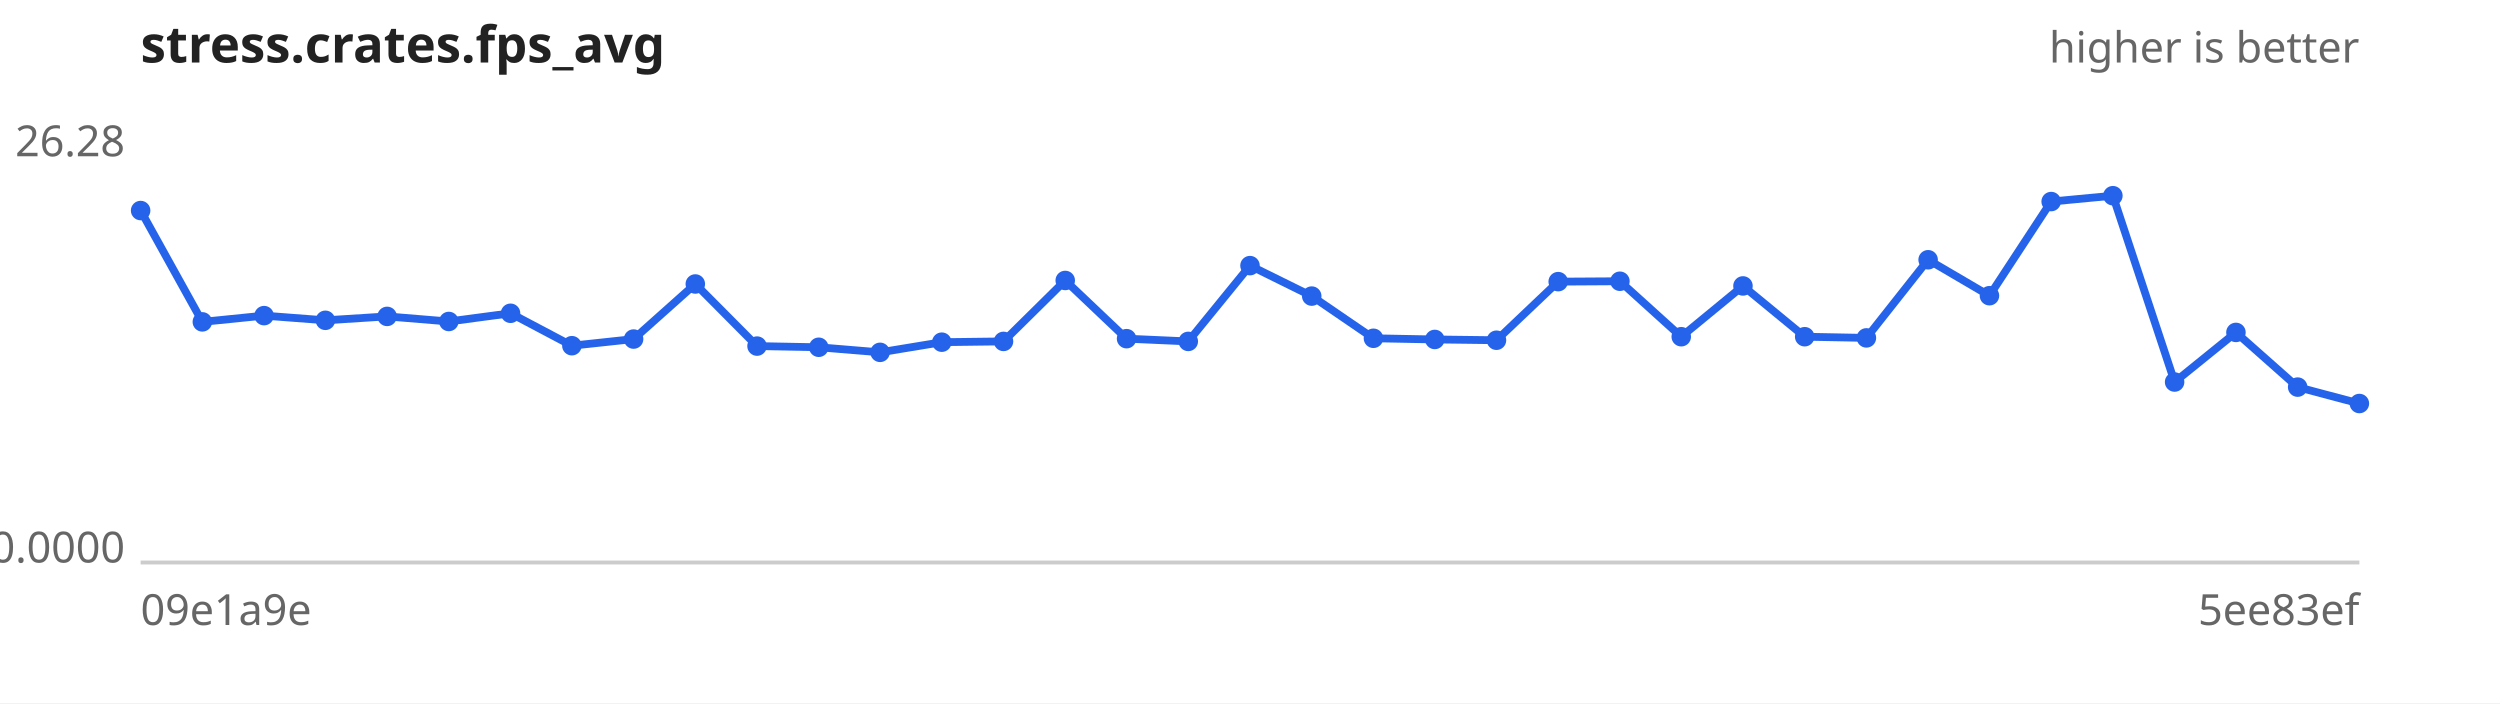
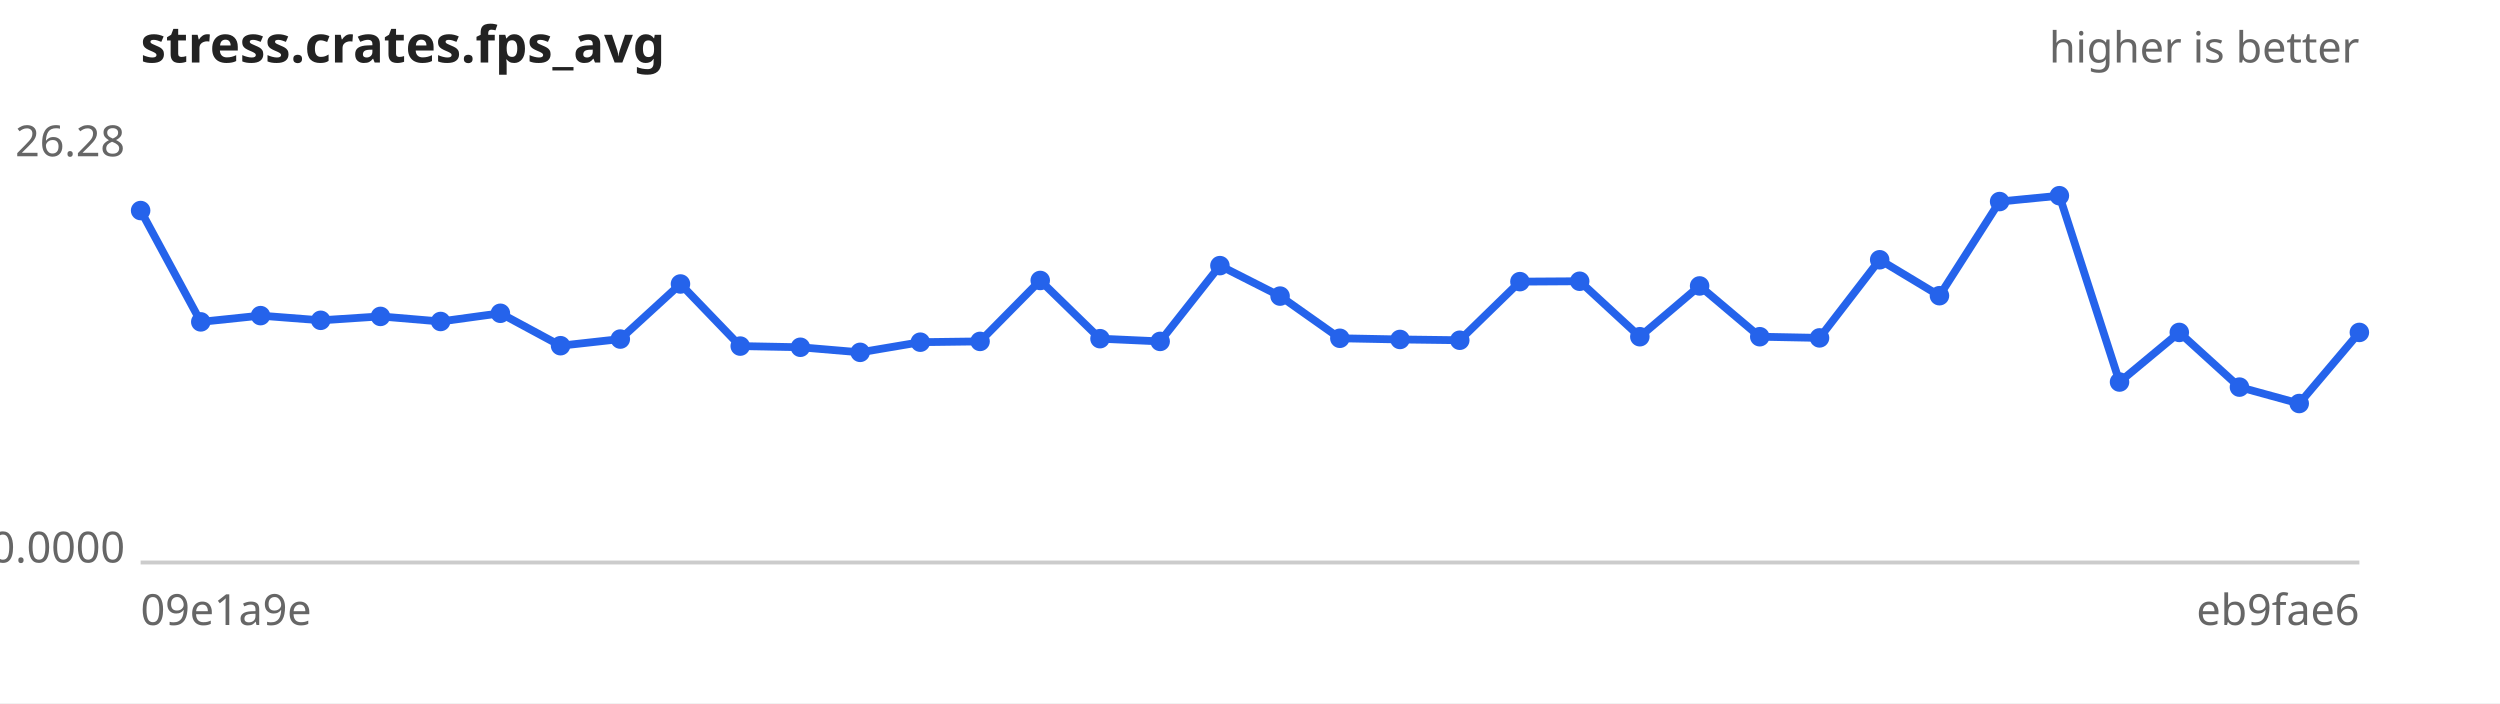
<svg xmlns="http://www.w3.org/2000/svg" width="640" height="180" viewBox="0 0 640 180" font-family="sans-serif" font-size="11">
  <rect width="640" height="180" fill="#ffffff" />
  <text x="36" y="16" font-size="13" font-weight="bold" fill="#222">stress.crates.fps_avg</text>
  <text x="604" y="16" text-anchor="end" fill="#666">higher is better</text>
  <line x1="36" y1="144" x2="604" y2="144" stroke="#ccc" />
  <text x="32" y="40.0" text-anchor="end" fill="#666">26.28</text>
  <text x="32" y="144.0" text-anchor="end" fill="#666">0.0000</text>
  <text x="36" y="160" fill="#666">09e1a9e</text>
-   <text x="604" y="160" text-anchor="end" fill="#666">5ee83ef</text>
-   <path d="M36.0,53.9 L51.8,82.4 L67.6,80.8 L83.3,82.0 L99.1,81.0 L114.9,82.3 L130.7,80.2 L146.4,88.5 L162.2,86.8 L178.0,72.7 L193.8,88.6 L209.6,88.9 L225.3,90.2 L241.1,87.6 L256.9,87.4 L272.7,71.8 L288.4,86.7 L304.2,87.4 L320.0,68.0 L335.8,75.8 L351.6,86.6 L367.3,86.9 L383.1,87.1 L398.9,72.1 L414.7,72.0 L430.4,86.2 L446.2,73.2 L462.0,86.2 L477.8,86.5 L493.6,66.5 L509.3,75.7 L525.1,51.6 L540.9,50.1 L556.7,97.8 L572.4,85.1 L588.2,99.1 L604.0,103.3" fill="none" stroke="#2563eb" stroke-width="2" />
+   <text x="604" y="160" text-anchor="end" fill="#666">eb9fae6</text>
+   <path d="M36.0,53.9 L51.4,82.4 L66.7,80.8 L82.1,82.0 L97.4,81.0 L112.8,82.3 L128.1,80.2 L143.5,88.5 L158.8,86.8 L174.2,72.7 L189.5,88.6 L204.9,88.9 L220.2,90.2 L235.6,87.6 L250.9,87.4 L266.3,71.8 L281.6,86.7 L297.0,87.4 L312.3,68.0 L327.7,75.8 L343.0,86.6 L358.4,86.9 L373.7,87.1 L389.1,72.1 L404.4,72.0 L419.8,86.2 L435.1,73.2 L450.5,86.2 L465.8,86.5 L481.2,66.5 L496.5,75.7 L511.9,51.6 L527.2,50.1 L542.6,97.8 L557.9,85.1 L573.3,99.1 L588.6,103.3 L604.0,85.1" fill="none" stroke="#2563eb" stroke-width="2" />
  <g fill="#2563eb">
    <circle cx="36.0" cy="53.9" r="2.5" />
-     <circle cx="51.8" cy="82.4" r="2.5" />
-     <circle cx="67.6" cy="80.8" r="2.5" />
-     <circle cx="83.3" cy="82.0" r="2.5" />
-     <circle cx="99.1" cy="81.0" r="2.5" />
-     <circle cx="114.9" cy="82.3" r="2.5" />
-     <circle cx="130.7" cy="80.2" r="2.5" />
-     <circle cx="146.4" cy="88.5" r="2.5" />
-     <circle cx="162.2" cy="86.8" r="2.5" />
-     <circle cx="178.0" cy="72.7" r="2.5" />
-     <circle cx="193.8" cy="88.6" r="2.5" />
-     <circle cx="209.6" cy="88.9" r="2.5" />
-     <circle cx="225.3" cy="90.2" r="2.5" />
-     <circle cx="241.1" cy="87.6" r="2.5" />
-     <circle cx="256.9" cy="87.4" r="2.5" />
-     <circle cx="272.7" cy="71.8" r="2.5" />
-     <circle cx="288.4" cy="86.7" r="2.5" />
-     <circle cx="304.2" cy="87.4" r="2.5" />
-     <circle cx="320.0" cy="68.0" r="2.5" />
-     <circle cx="335.8" cy="75.8" r="2.5" />
-     <circle cx="351.6" cy="86.6" r="2.5" />
-     <circle cx="367.3" cy="86.9" r="2.5" />
-     <circle cx="383.1" cy="87.1" r="2.5" />
-     <circle cx="398.9" cy="72.1" r="2.5" />
-     <circle cx="414.7" cy="72.0" r="2.5" />
-     <circle cx="430.4" cy="86.2" r="2.5" />
-     <circle cx="446.2" cy="73.2" r="2.5" />
-     <circle cx="462.0" cy="86.2" r="2.5" />
-     <circle cx="477.8" cy="86.5" r="2.5" />
-     <circle cx="493.6" cy="66.5" r="2.5" />
-     <circle cx="509.3" cy="75.7" r="2.5" />
-     <circle cx="525.1" cy="51.6" r="2.5" />
-     <circle cx="540.9" cy="50.1" r="2.5" />
-     <circle cx="556.7" cy="97.8" r="2.5" />
-     <circle cx="572.4" cy="85.1" r="2.5" />
-     <circle cx="588.2" cy="99.1" r="2.5" />
-     <circle cx="604.0" cy="103.3" r="2.5" />
+     <circle cx="51.4" cy="82.4" r="2.5" />
+     <circle cx="66.7" cy="80.8" r="2.5" />
+     <circle cx="82.1" cy="82.0" r="2.5" />
+     <circle cx="97.4" cy="81.0" r="2.5" />
+     <circle cx="112.8" cy="82.3" r="2.5" />
+     <circle cx="128.1" cy="80.2" r="2.5" />
+     <circle cx="143.5" cy="88.5" r="2.5" />
+     <circle cx="158.8" cy="86.8" r="2.5" />
+     <circle cx="174.2" cy="72.7" r="2.5" />
+     <circle cx="189.5" cy="88.6" r="2.5" />
+     <circle cx="204.9" cy="88.9" r="2.5" />
+     <circle cx="220.2" cy="90.2" r="2.5" />
+     <circle cx="235.6" cy="87.6" r="2.5" />
+     <circle cx="250.9" cy="87.4" r="2.5" />
+     <circle cx="266.3" cy="71.8" r="2.5" />
+     <circle cx="281.6" cy="86.7" r="2.5" />
+     <circle cx="297.0" cy="87.4" r="2.5" />
+     <circle cx="312.3" cy="68.0" r="2.5" />
+     <circle cx="327.7" cy="75.8" r="2.5" />
+     <circle cx="343.0" cy="86.6" r="2.5" />
+     <circle cx="358.4" cy="86.9" r="2.5" />
+     <circle cx="373.7" cy="87.1" r="2.5" />
+     <circle cx="389.1" cy="72.1" r="2.5" />
+     <circle cx="404.4" cy="72.0" r="2.5" />
+     <circle cx="419.8" cy="86.2" r="2.5" />
+     <circle cx="435.1" cy="73.2" r="2.5" />
+     <circle cx="450.5" cy="86.2" r="2.5" />
+     <circle cx="465.8" cy="86.5" r="2.5" />
+     <circle cx="481.2" cy="66.5" r="2.5" />
+     <circle cx="496.5" cy="75.7" r="2.5" />
+     <circle cx="511.9" cy="51.6" r="2.5" />
+     <circle cx="527.2" cy="50.1" r="2.5" />
+     <circle cx="542.6" cy="97.8" r="2.5" />
+     <circle cx="557.9" cy="85.1" r="2.5" />
+     <circle cx="573.3" cy="99.1" r="2.5" />
+     <circle cx="588.6" cy="103.3" r="2.5" />
+     <circle cx="604.0" cy="85.1" r="2.5" />
  </g>
</svg>
